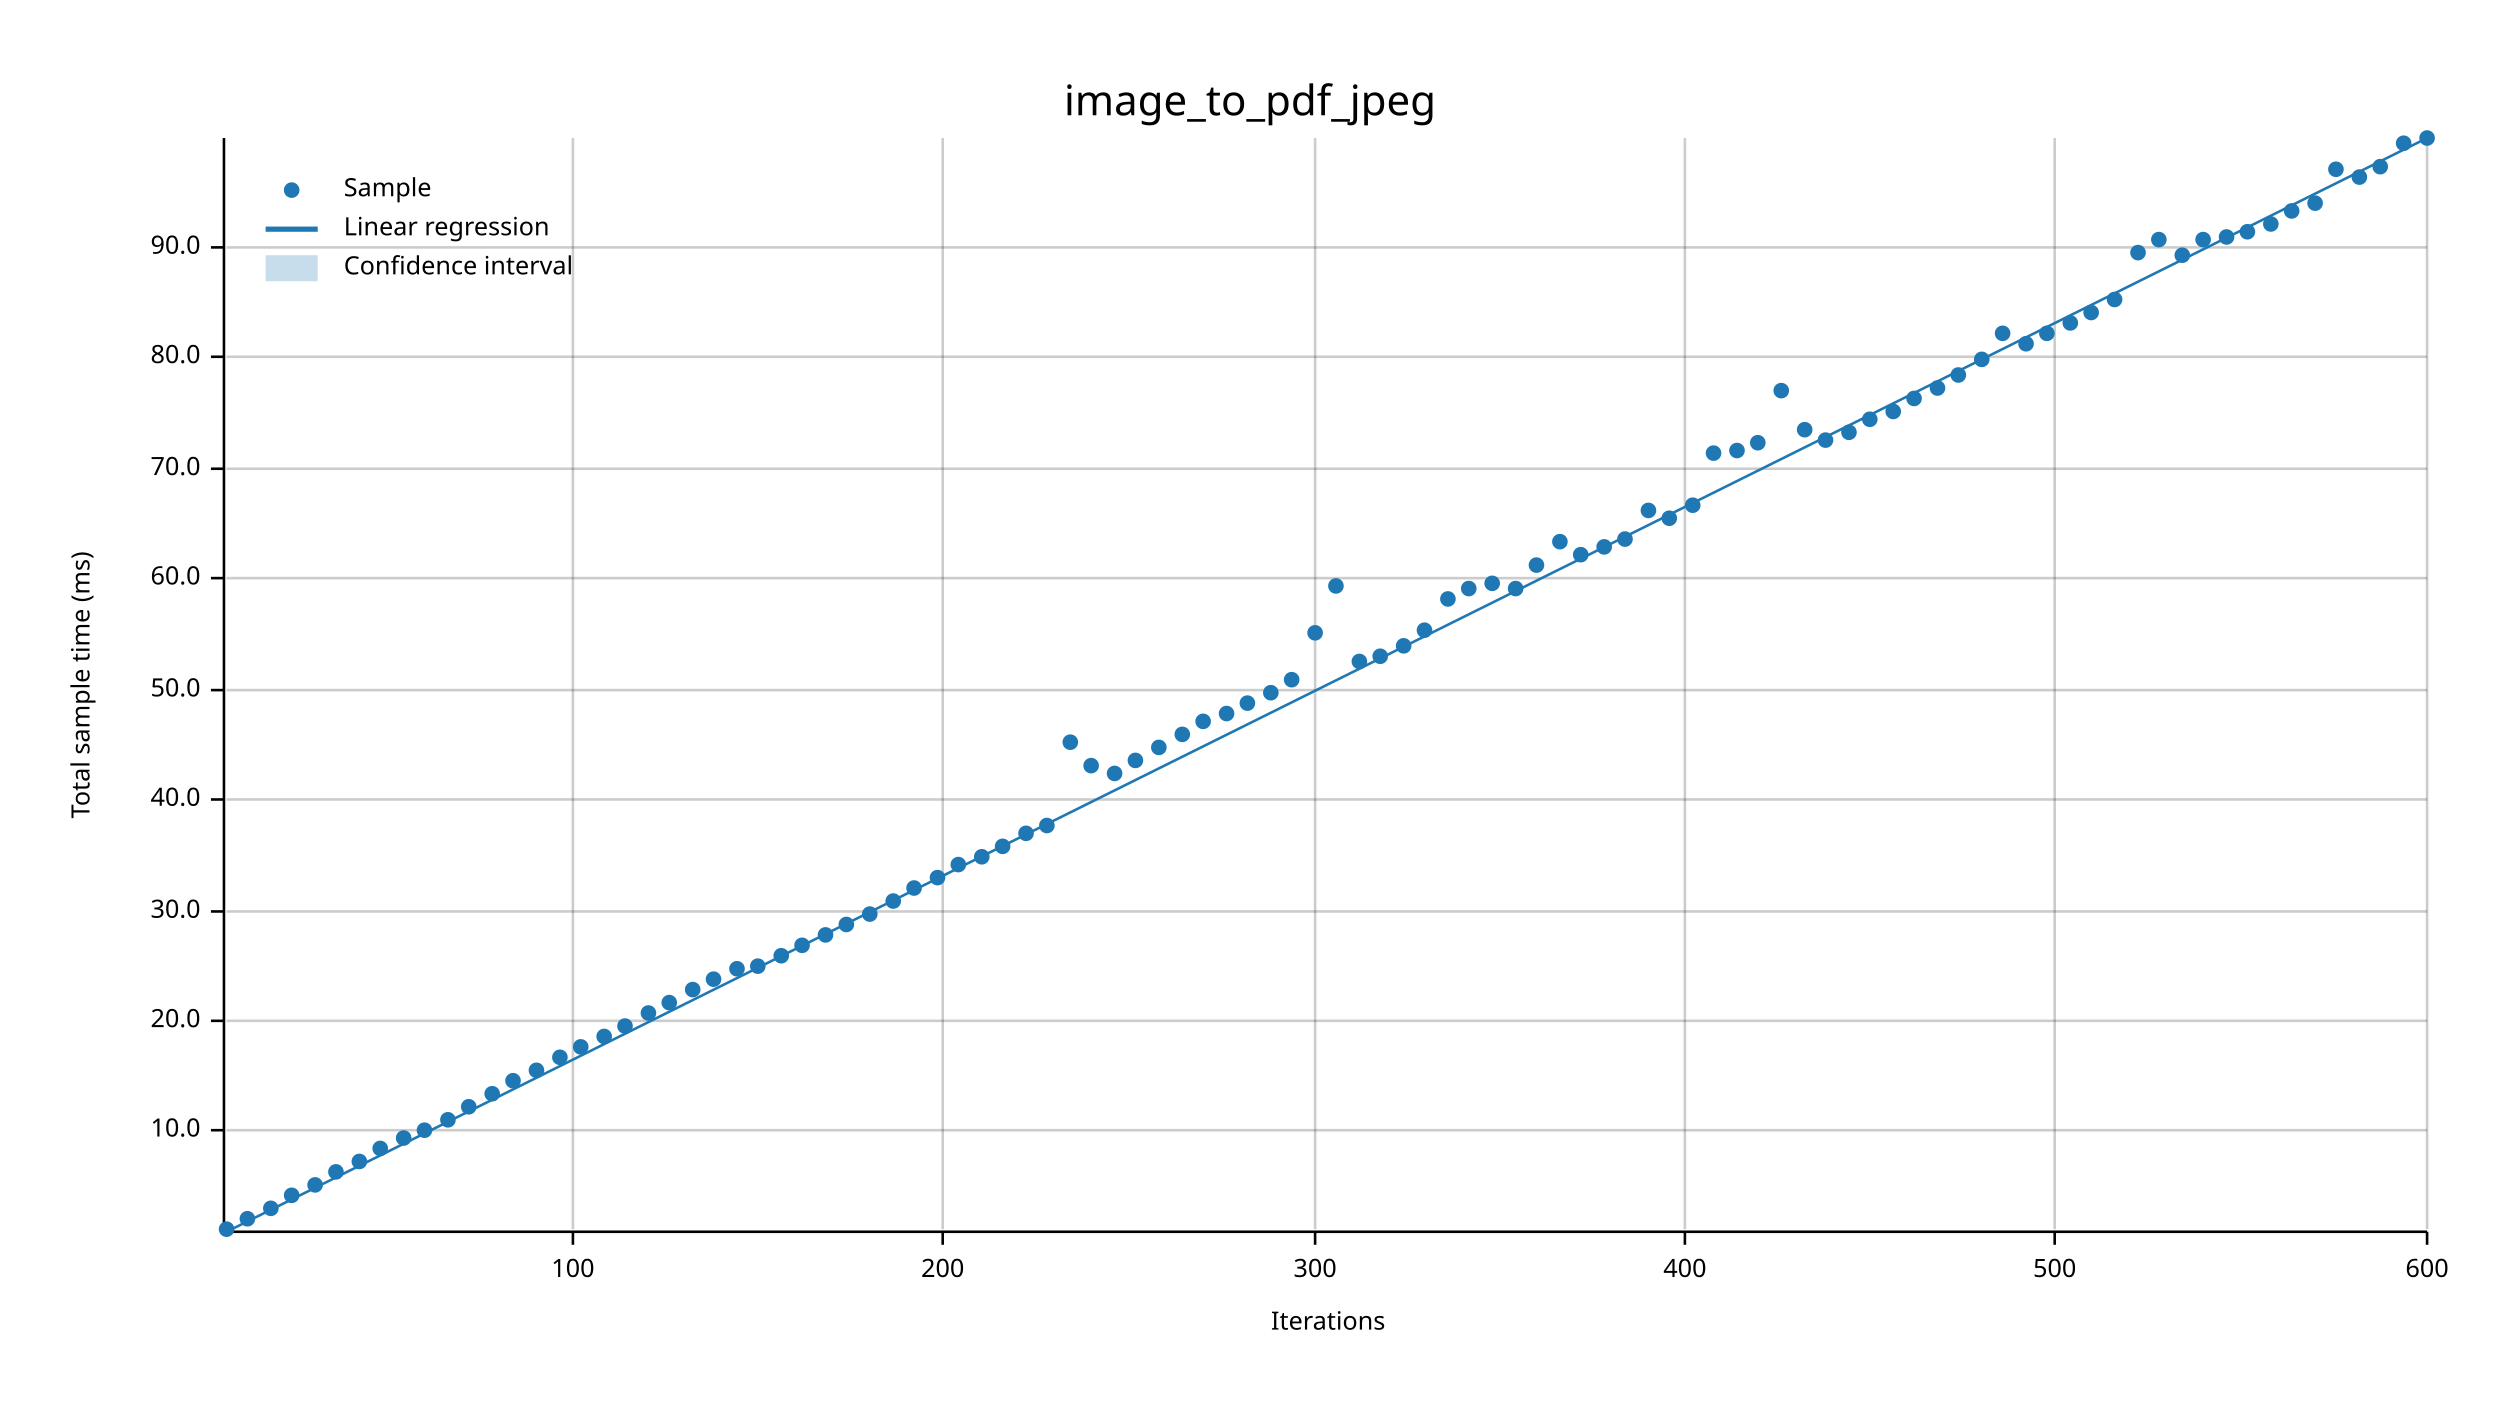
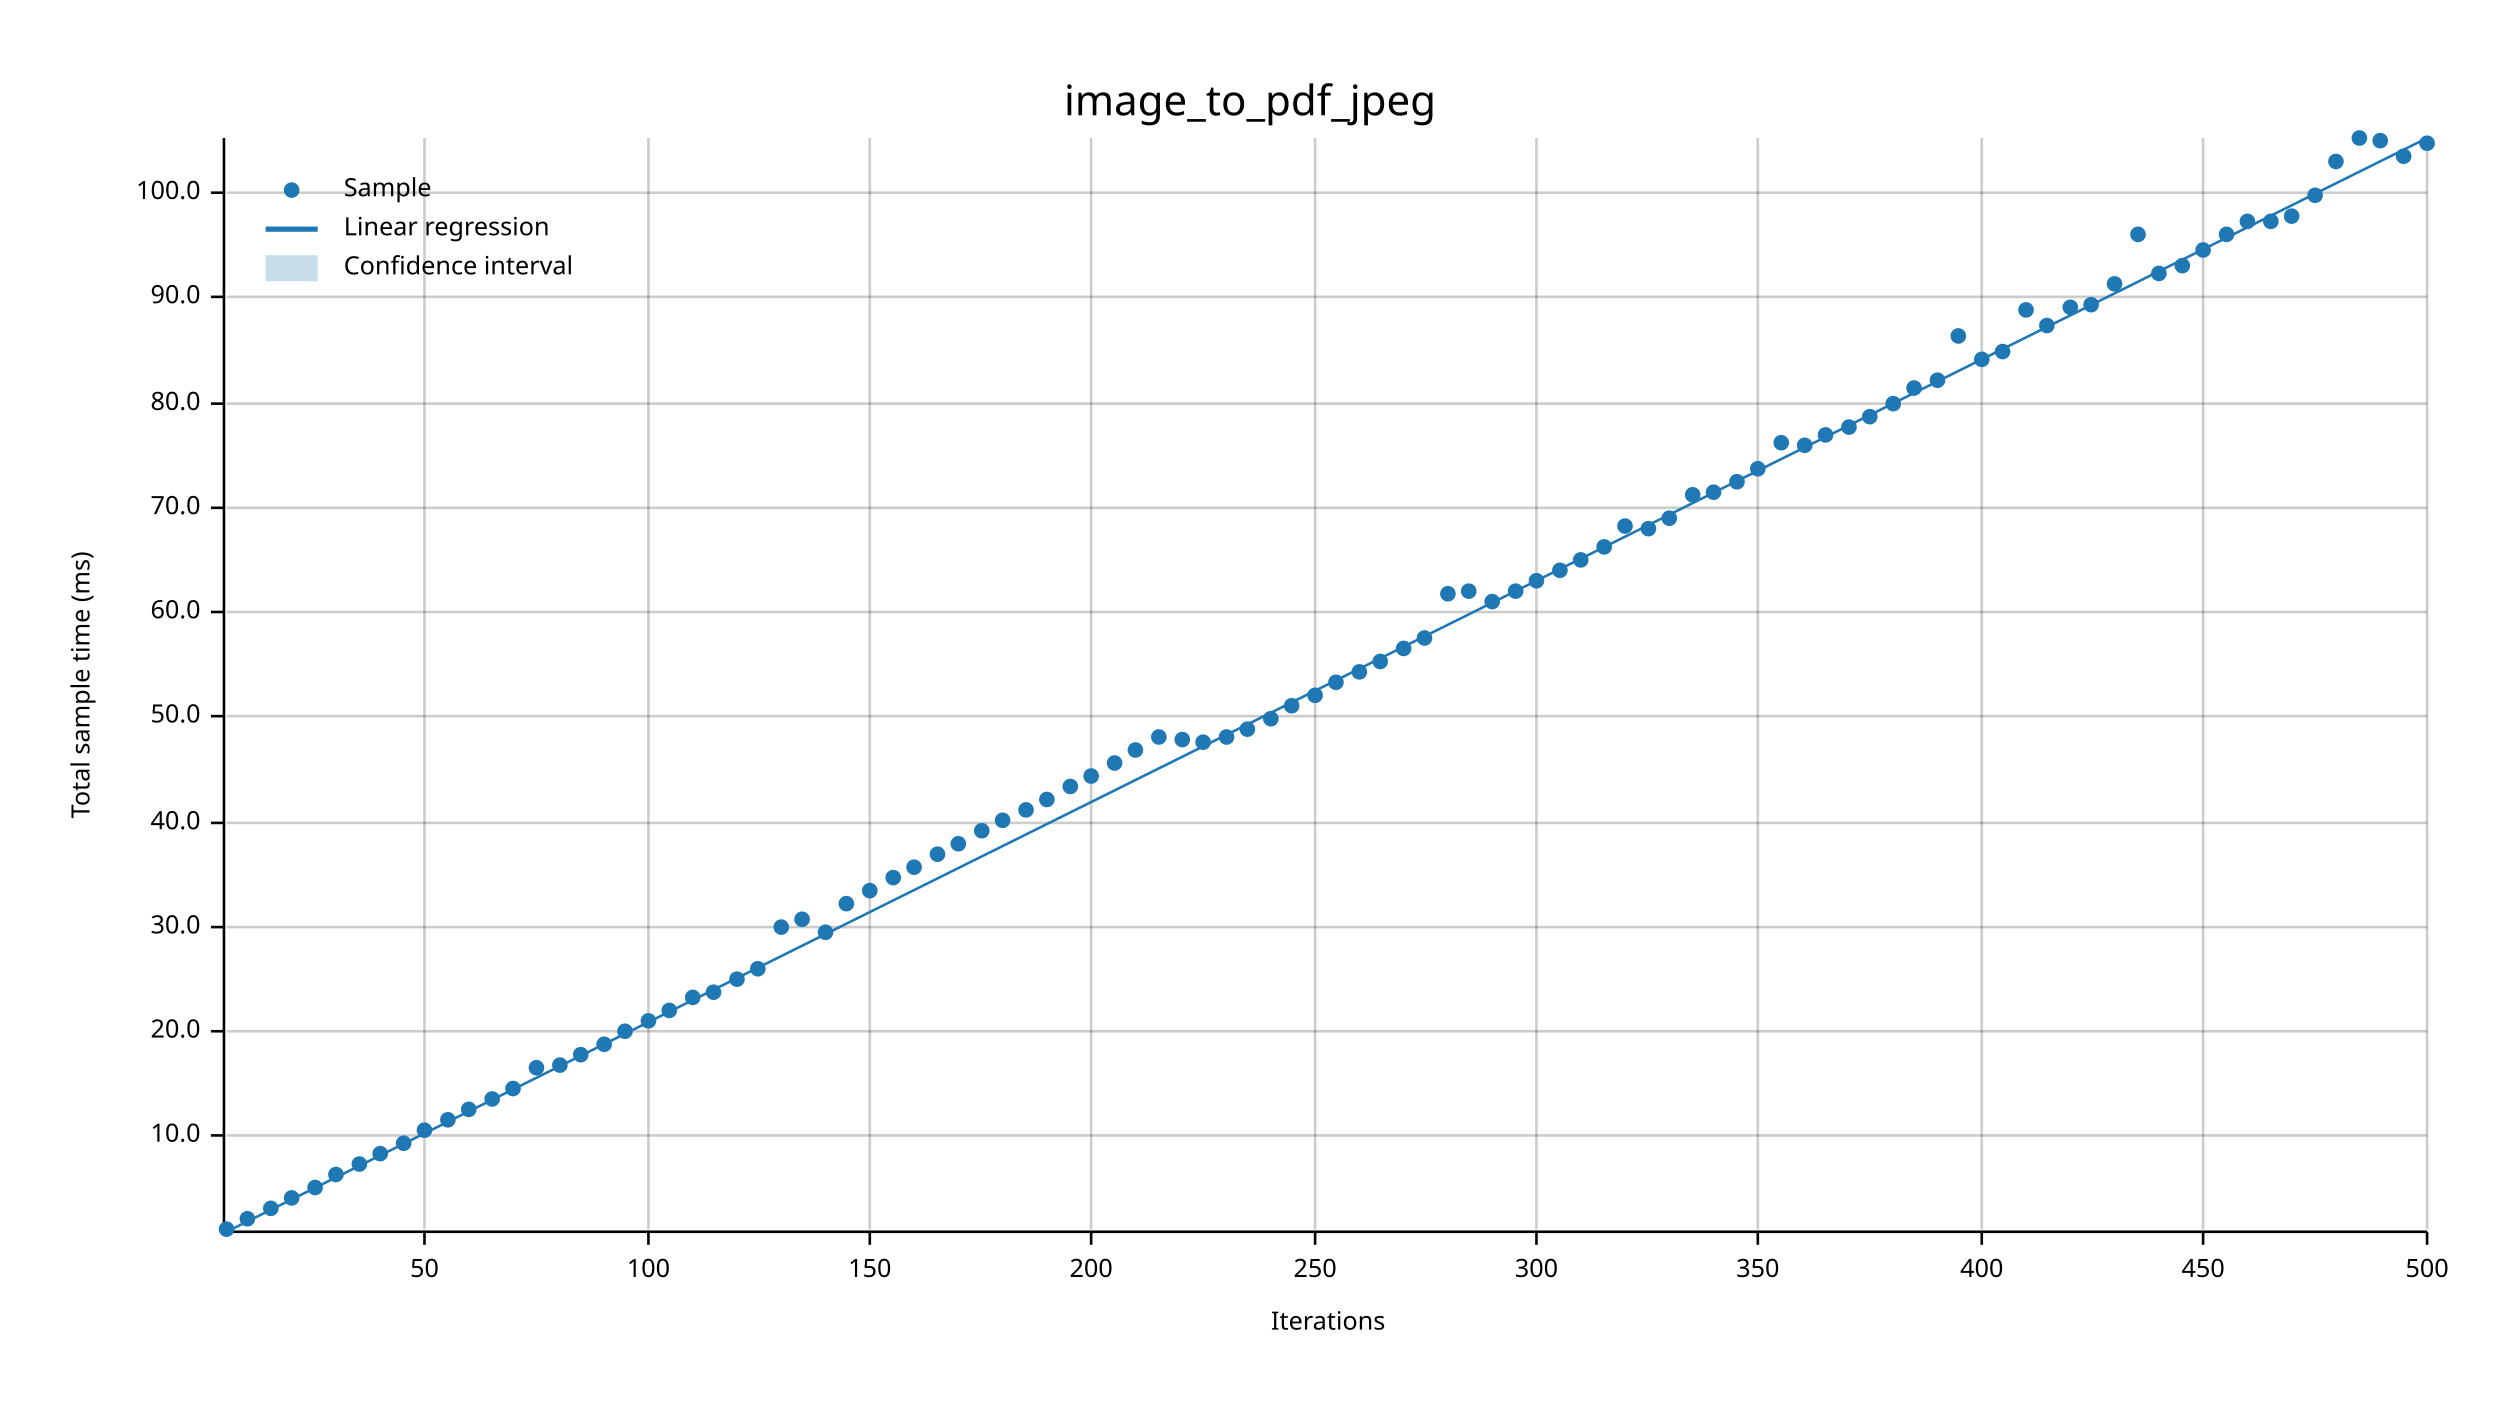
<svg xmlns="http://www.w3.org/2000/svg" width="960" height="540" viewBox="0 0 960 540">
  <text x="480" y="32" dy="0.76em" text-anchor="middle" font-family="sans-serif" font-size="16.129" opacity="1" fill="#000000">
image_to_pdf_jpeg
</text>
  <text x="27" y="263" dy="0.76em" text-anchor="middle" font-family="sans-serif" font-size="9.677" opacity="1" fill="#000000" transform="rotate(270, 27, 263)">
Total sample time (ms)
</text>
  <text x="510" y="513" dy="-0.5ex" text-anchor="middle" font-family="sans-serif" font-size="9.677" opacity="1" fill="#000000">
Iterations
</text>
-   <line opacity="0.2" stroke="#000000" stroke-width="1" x1="220" y1="472" x2="220" y2="53" />
-   <line opacity="0.2" stroke="#000000" stroke-width="1" x1="362" y1="472" x2="362" y2="53" />
+   <line opacity="0.2" stroke="#000000" stroke-width="1" x1="163" y1="472" x2="163" y2="53" />
+   <line opacity="0.2" stroke="#000000" stroke-width="1" x1="249" y1="472" x2="249" y2="53" />
+   <line opacity="0.2" stroke="#000000" stroke-width="1" x1="334" y1="472" x2="334" y2="53" />
+   <line opacity="0.2" stroke="#000000" stroke-width="1" x1="419" y1="472" x2="419" y2="53" />
  <line opacity="0.2" stroke="#000000" stroke-width="1" x1="505" y1="472" x2="505" y2="53" />
-   <line opacity="0.2" stroke="#000000" stroke-width="1" x1="647" y1="472" x2="647" y2="53" />
-   <line opacity="0.2" stroke="#000000" stroke-width="1" x1="789" y1="472" x2="789" y2="53" />
+   <line opacity="0.2" stroke="#000000" stroke-width="1" x1="590" y1="472" x2="590" y2="53" />
+   <line opacity="0.2" stroke="#000000" stroke-width="1" x1="675" y1="472" x2="675" y2="53" />
+   <line opacity="0.2" stroke="#000000" stroke-width="1" x1="761" y1="472" x2="761" y2="53" />
+   <line opacity="0.2" stroke="#000000" stroke-width="1" x1="846" y1="472" x2="846" y2="53" />
  <line opacity="0.2" stroke="#000000" stroke-width="1" x1="932" y1="472" x2="932" y2="53" />
-   <line opacity="0.2" stroke="#000000" stroke-width="1" x1="87" y1="434" x2="932" y2="434" />
-   <line opacity="0.2" stroke="#000000" stroke-width="1" x1="87" y1="392" x2="932" y2="392" />
-   <line opacity="0.2" stroke="#000000" stroke-width="1" x1="87" y1="350" x2="932" y2="350" />
-   <line opacity="0.2" stroke="#000000" stroke-width="1" x1="87" y1="307" x2="932" y2="307" />
-   <line opacity="0.2" stroke="#000000" stroke-width="1" x1="87" y1="265" x2="932" y2="265" />
-   <line opacity="0.2" stroke="#000000" stroke-width="1" x1="87" y1="222" x2="932" y2="222" />
-   <line opacity="0.2" stroke="#000000" stroke-width="1" x1="87" y1="180" x2="932" y2="180" />
-   <line opacity="0.2" stroke="#000000" stroke-width="1" x1="87" y1="137" x2="932" y2="137" />
-   <line opacity="0.2" stroke="#000000" stroke-width="1" x1="87" y1="95" x2="932" y2="95" />
+   <line opacity="0.2" stroke="#000000" stroke-width="1" x1="87" y1="436" x2="932" y2="436" />
+   <line opacity="0.2" stroke="#000000" stroke-width="1" x1="87" y1="396" x2="932" y2="396" />
+   <line opacity="0.2" stroke="#000000" stroke-width="1" x1="87" y1="356" x2="932" y2="356" />
+   <line opacity="0.2" stroke="#000000" stroke-width="1" x1="87" y1="316" x2="932" y2="316" />
+   <line opacity="0.2" stroke="#000000" stroke-width="1" x1="87" y1="275" x2="932" y2="275" />
+   <line opacity="0.2" stroke="#000000" stroke-width="1" x1="87" y1="235" x2="932" y2="235" />
+   <line opacity="0.2" stroke="#000000" stroke-width="1" x1="87" y1="195" x2="932" y2="195" />
+   <line opacity="0.2" stroke="#000000" stroke-width="1" x1="87" y1="155" x2="932" y2="155" />
+   <line opacity="0.2" stroke="#000000" stroke-width="1" x1="87" y1="114" x2="932" y2="114" />
+   <line opacity="0.2" stroke="#000000" stroke-width="1" x1="87" y1="74" x2="932" y2="74" />
  <polyline fill="none" opacity="1" stroke="#000000" stroke-width="1" points="86,53 86,472 " />
-   <text x="77" y="434" dy="0.5ex" text-anchor="end" font-family="sans-serif" font-size="9.677" opacity="1" fill="#000000">
+   <text x="77" y="436" dy="0.5ex" text-anchor="end" font-family="sans-serif" font-size="9.677" opacity="1" fill="#000000">
10.0
</text>
-   <polyline fill="none" opacity="1" stroke="#000000" stroke-width="1" points="81,434 86,434 " />
-   <text x="77" y="392" dy="0.5ex" text-anchor="end" font-family="sans-serif" font-size="9.677" opacity="1" fill="#000000">
+   <polyline fill="none" opacity="1" stroke="#000000" stroke-width="1" points="81,436 86,436 " />
+   <text x="77" y="396" dy="0.5ex" text-anchor="end" font-family="sans-serif" font-size="9.677" opacity="1" fill="#000000">
20.0
</text>
-   <polyline fill="none" opacity="1" stroke="#000000" stroke-width="1" points="81,392 86,392 " />
-   <text x="77" y="350" dy="0.5ex" text-anchor="end" font-family="sans-serif" font-size="9.677" opacity="1" fill="#000000">
+   <polyline fill="none" opacity="1" stroke="#000000" stroke-width="1" points="81,396 86,396 " />
+   <text x="77" y="356" dy="0.5ex" text-anchor="end" font-family="sans-serif" font-size="9.677" opacity="1" fill="#000000">
30.0
</text>
-   <polyline fill="none" opacity="1" stroke="#000000" stroke-width="1" points="81,350 86,350 " />
-   <text x="77" y="307" dy="0.5ex" text-anchor="end" font-family="sans-serif" font-size="9.677" opacity="1" fill="#000000">
+   <polyline fill="none" opacity="1" stroke="#000000" stroke-width="1" points="81,356 86,356 " />
+   <text x="77" y="316" dy="0.5ex" text-anchor="end" font-family="sans-serif" font-size="9.677" opacity="1" fill="#000000">
40.0
</text>
-   <polyline fill="none" opacity="1" stroke="#000000" stroke-width="1" points="81,307 86,307 " />
-   <text x="77" y="265" dy="0.5ex" text-anchor="end" font-family="sans-serif" font-size="9.677" opacity="1" fill="#000000">
+   <polyline fill="none" opacity="1" stroke="#000000" stroke-width="1" points="81,316 86,316 " />
+   <text x="77" y="275" dy="0.5ex" text-anchor="end" font-family="sans-serif" font-size="9.677" opacity="1" fill="#000000">
50.0
</text>
-   <polyline fill="none" opacity="1" stroke="#000000" stroke-width="1" points="81,265 86,265 " />
-   <text x="77" y="222" dy="0.5ex" text-anchor="end" font-family="sans-serif" font-size="9.677" opacity="1" fill="#000000">
+   <polyline fill="none" opacity="1" stroke="#000000" stroke-width="1" points="81,275 86,275 " />
+   <text x="77" y="235" dy="0.5ex" text-anchor="end" font-family="sans-serif" font-size="9.677" opacity="1" fill="#000000">
60.0
</text>
-   <polyline fill="none" opacity="1" stroke="#000000" stroke-width="1" points="81,222 86,222 " />
-   <text x="77" y="180" dy="0.5ex" text-anchor="end" font-family="sans-serif" font-size="9.677" opacity="1" fill="#000000">
+   <polyline fill="none" opacity="1" stroke="#000000" stroke-width="1" points="81,235 86,235 " />
+   <text x="77" y="195" dy="0.5ex" text-anchor="end" font-family="sans-serif" font-size="9.677" opacity="1" fill="#000000">
70.0
</text>
-   <polyline fill="none" opacity="1" stroke="#000000" stroke-width="1" points="81,180 86,180 " />
-   <text x="77" y="137" dy="0.5ex" text-anchor="end" font-family="sans-serif" font-size="9.677" opacity="1" fill="#000000">
+   <polyline fill="none" opacity="1" stroke="#000000" stroke-width="1" points="81,195 86,195 " />
+   <text x="77" y="155" dy="0.5ex" text-anchor="end" font-family="sans-serif" font-size="9.677" opacity="1" fill="#000000">
80.0
</text>
-   <polyline fill="none" opacity="1" stroke="#000000" stroke-width="1" points="81,137 86,137 " />
-   <text x="77" y="95" dy="0.5ex" text-anchor="end" font-family="sans-serif" font-size="9.677" opacity="1" fill="#000000">
+   <polyline fill="none" opacity="1" stroke="#000000" stroke-width="1" points="81,155 86,155 " />
+   <text x="77" y="114" dy="0.5ex" text-anchor="end" font-family="sans-serif" font-size="9.677" opacity="1" fill="#000000">
90.0
</text>
-   <polyline fill="none" opacity="1" stroke="#000000" stroke-width="1" points="81,95 86,95 " />
+   <polyline fill="none" opacity="1" stroke="#000000" stroke-width="1" points="81,114 86,114 " />
+   <text x="77" y="74" dy="0.5ex" text-anchor="end" font-family="sans-serif" font-size="9.677" opacity="1" fill="#000000">
+ 100.0
+ </text>
+   <polyline fill="none" opacity="1" stroke="#000000" stroke-width="1" points="81,74 86,74 " />
  <polyline fill="none" opacity="1" stroke="#000000" stroke-width="1" points="87,473 932,473 " />
-   <text x="220" y="483" dy="0.76em" text-anchor="middle" font-family="sans-serif" font-size="9.677" opacity="1" fill="#000000">
+   <text x="163" y="483" dy="0.76em" text-anchor="middle" font-family="sans-serif" font-size="9.677" opacity="1" fill="#000000">
+ 50
+ </text>
+   <polyline fill="none" opacity="1" stroke="#000000" stroke-width="1" points="163,473 163,478 " />
+   <text x="249" y="483" dy="0.76em" text-anchor="middle" font-family="sans-serif" font-size="9.677" opacity="1" fill="#000000">
100
</text>
-   <polyline fill="none" opacity="1" stroke="#000000" stroke-width="1" points="220,473 220,478 " />
-   <text x="362" y="483" dy="0.76em" text-anchor="middle" font-family="sans-serif" font-size="9.677" opacity="1" fill="#000000">
+   <polyline fill="none" opacity="1" stroke="#000000" stroke-width="1" points="249,473 249,478 " />
+   <text x="334" y="483" dy="0.76em" text-anchor="middle" font-family="sans-serif" font-size="9.677" opacity="1" fill="#000000">
+ 150
+ </text>
+   <polyline fill="none" opacity="1" stroke="#000000" stroke-width="1" points="334,473 334,478 " />
+   <text x="419" y="483" dy="0.76em" text-anchor="middle" font-family="sans-serif" font-size="9.677" opacity="1" fill="#000000">
200
</text>
-   <polyline fill="none" opacity="1" stroke="#000000" stroke-width="1" points="362,473 362,478 " />
+   <polyline fill="none" opacity="1" stroke="#000000" stroke-width="1" points="419,473 419,478 " />
  <text x="505" y="483" dy="0.76em" text-anchor="middle" font-family="sans-serif" font-size="9.677" opacity="1" fill="#000000">
+ 250
+ </text>
+   <polyline fill="none" opacity="1" stroke="#000000" stroke-width="1" points="505,473 505,478 " />
+   <text x="590" y="483" dy="0.76em" text-anchor="middle" font-family="sans-serif" font-size="9.677" opacity="1" fill="#000000">
300
</text>
-   <polyline fill="none" opacity="1" stroke="#000000" stroke-width="1" points="505,473 505,478 " />
-   <text x="647" y="483" dy="0.76em" text-anchor="middle" font-family="sans-serif" font-size="9.677" opacity="1" fill="#000000">
+   <polyline fill="none" opacity="1" stroke="#000000" stroke-width="1" points="590,473 590,478 " />
+   <text x="675" y="483" dy="0.76em" text-anchor="middle" font-family="sans-serif" font-size="9.677" opacity="1" fill="#000000">
+ 350
+ </text>
+   <polyline fill="none" opacity="1" stroke="#000000" stroke-width="1" points="675,473 675,478 " />
+   <text x="761" y="483" dy="0.76em" text-anchor="middle" font-family="sans-serif" font-size="9.677" opacity="1" fill="#000000">
400
</text>
-   <polyline fill="none" opacity="1" stroke="#000000" stroke-width="1" points="647,473 647,478 " />
-   <text x="789" y="483" dy="0.76em" text-anchor="middle" font-family="sans-serif" font-size="9.677" opacity="1" fill="#000000">
+   <polyline fill="none" opacity="1" stroke="#000000" stroke-width="1" points="761,473 761,478 " />
+   <text x="846" y="483" dy="0.76em" text-anchor="middle" font-family="sans-serif" font-size="9.677" opacity="1" fill="#000000">
+ 450
+ </text>
+   <polyline fill="none" opacity="1" stroke="#000000" stroke-width="1" points="846,473 846,478 " />
+   <text x="932" y="483" dy="0.76em" text-anchor="middle" font-family="sans-serif" font-size="9.677" opacity="1" fill="#000000">
500
- </text>
-   <polyline fill="none" opacity="1" stroke="#000000" stroke-width="1" points="789,473 789,478 " />
-   <text x="932" y="483" dy="0.76em" text-anchor="middle" font-family="sans-serif" font-size="9.677" opacity="1" fill="#000000">
- 600
</text>
  <polyline fill="none" opacity="1" stroke="#000000" stroke-width="1" points="932,473 932,478 " />
  <circle cx="87" cy="472" r="3" opacity="1" fill="#1F78B4" stroke="none" stroke-width="1" />
  <circle cx="95" cy="468" r="3" opacity="1" fill="#1F78B4" stroke="none" stroke-width="1" />
  <circle cx="104" cy="464" r="3" opacity="1" fill="#1F78B4" stroke="none" stroke-width="1" />
-   <circle cx="112" cy="459" r="3" opacity="1" fill="#1F78B4" stroke="none" stroke-width="1" />
-   <circle cx="121" cy="455" r="3" opacity="1" fill="#1F78B4" stroke="none" stroke-width="1" />
-   <circle cx="129" cy="450" r="3" opacity="1" fill="#1F78B4" stroke="none" stroke-width="1" />
-   <circle cx="138" cy="446" r="3" opacity="1" fill="#1F78B4" stroke="none" stroke-width="1" />
-   <circle cx="146" cy="441" r="3" opacity="1" fill="#1F78B4" stroke="none" stroke-width="1" />
-   <circle cx="155" cy="437" r="3" opacity="1" fill="#1F78B4" stroke="none" stroke-width="1" />
+   <circle cx="112" cy="460" r="3" opacity="1" fill="#1F78B4" stroke="none" stroke-width="1" />
+   <circle cx="121" cy="456" r="3" opacity="1" fill="#1F78B4" stroke="none" stroke-width="1" />
+   <circle cx="129" cy="451" r="3" opacity="1" fill="#1F78B4" stroke="none" stroke-width="1" />
+   <circle cx="138" cy="447" r="3" opacity="1" fill="#1F78B4" stroke="none" stroke-width="1" />
+   <circle cx="146" cy="443" r="3" opacity="1" fill="#1F78B4" stroke="none" stroke-width="1" />
+   <circle cx="155" cy="439" r="3" opacity="1" fill="#1F78B4" stroke="none" stroke-width="1" />
  <circle cx="163" cy="434" r="3" opacity="1" fill="#1F78B4" stroke="none" stroke-width="1" />
  <circle cx="172" cy="430" r="3" opacity="1" fill="#1F78B4" stroke="none" stroke-width="1" />
-   <circle cx="180" cy="425" r="3" opacity="1" fill="#1F78B4" stroke="none" stroke-width="1" />
-   <circle cx="189" cy="420" r="3" opacity="1" fill="#1F78B4" stroke="none" stroke-width="1" />
-   <circle cx="197" cy="415" r="3" opacity="1" fill="#1F78B4" stroke="none" stroke-width="1" />
-   <circle cx="206" cy="411" r="3" opacity="1" fill="#1F78B4" stroke="none" stroke-width="1" />
-   <circle cx="215" cy="406" r="3" opacity="1" fill="#1F78B4" stroke="none" stroke-width="1" />
-   <circle cx="223" cy="402" r="3" opacity="1" fill="#1F78B4" stroke="none" stroke-width="1" />
-   <circle cx="232" cy="398" r="3" opacity="1" fill="#1F78B4" stroke="none" stroke-width="1" />
-   <circle cx="240" cy="394" r="3" opacity="1" fill="#1F78B4" stroke="none" stroke-width="1" />
-   <circle cx="249" cy="389" r="3" opacity="1" fill="#1F78B4" stroke="none" stroke-width="1" />
-   <circle cx="257" cy="385" r="3" opacity="1" fill="#1F78B4" stroke="none" stroke-width="1" />
-   <circle cx="266" cy="380" r="3" opacity="1" fill="#1F78B4" stroke="none" stroke-width="1" />
-   <circle cx="274" cy="376" r="3" opacity="1" fill="#1F78B4" stroke="none" stroke-width="1" />
-   <circle cx="283" cy="372" r="3" opacity="1" fill="#1F78B4" stroke="none" stroke-width="1" />
-   <circle cx="291" cy="371" r="3" opacity="1" fill="#1F78B4" stroke="none" stroke-width="1" />
-   <circle cx="300" cy="367" r="3" opacity="1" fill="#1F78B4" stroke="none" stroke-width="1" />
-   <circle cx="308" cy="363" r="3" opacity="1" fill="#1F78B4" stroke="none" stroke-width="1" />
-   <circle cx="317" cy="359" r="3" opacity="1" fill="#1F78B4" stroke="none" stroke-width="1" />
-   <circle cx="325" cy="355" r="3" opacity="1" fill="#1F78B4" stroke="none" stroke-width="1" />
-   <circle cx="334" cy="351" r="3" opacity="1" fill="#1F78B4" stroke="none" stroke-width="1" />
-   <circle cx="343" cy="346" r="3" opacity="1" fill="#1F78B4" stroke="none" stroke-width="1" />
-   <circle cx="351" cy="341" r="3" opacity="1" fill="#1F78B4" stroke="none" stroke-width="1" />
-   <circle cx="360" cy="337" r="3" opacity="1" fill="#1F78B4" stroke="none" stroke-width="1" />
-   <circle cx="368" cy="332" r="3" opacity="1" fill="#1F78B4" stroke="none" stroke-width="1" />
-   <circle cx="377" cy="329" r="3" opacity="1" fill="#1F78B4" stroke="none" stroke-width="1" />
-   <circle cx="385" cy="325" r="3" opacity="1" fill="#1F78B4" stroke="none" stroke-width="1" />
-   <circle cx="394" cy="320" r="3" opacity="1" fill="#1F78B4" stroke="none" stroke-width="1" />
-   <circle cx="402" cy="317" r="3" opacity="1" fill="#1F78B4" stroke="none" stroke-width="1" />
-   <circle cx="411" cy="285" r="3" opacity="1" fill="#1F78B4" stroke="none" stroke-width="1" />
-   <circle cx="419" cy="294" r="3" opacity="1" fill="#1F78B4" stroke="none" stroke-width="1" />
-   <circle cx="428" cy="297" r="3" opacity="1" fill="#1F78B4" stroke="none" stroke-width="1" />
-   <circle cx="436" cy="292" r="3" opacity="1" fill="#1F78B4" stroke="none" stroke-width="1" />
-   <circle cx="445" cy="287" r="3" opacity="1" fill="#1F78B4" stroke="none" stroke-width="1" />
-   <circle cx="454" cy="282" r="3" opacity="1" fill="#1F78B4" stroke="none" stroke-width="1" />
-   <circle cx="462" cy="277" r="3" opacity="1" fill="#1F78B4" stroke="none" stroke-width="1" />
-   <circle cx="471" cy="274" r="3" opacity="1" fill="#1F78B4" stroke="none" stroke-width="1" />
-   <circle cx="479" cy="270" r="3" opacity="1" fill="#1F78B4" stroke="none" stroke-width="1" />
-   <circle cx="488" cy="266" r="3" opacity="1" fill="#1F78B4" stroke="none" stroke-width="1" />
-   <circle cx="496" cy="261" r="3" opacity="1" fill="#1F78B4" stroke="none" stroke-width="1" />
-   <circle cx="505" cy="243" r="3" opacity="1" fill="#1F78B4" stroke="none" stroke-width="1" />
-   <circle cx="513" cy="225" r="3" opacity="1" fill="#1F78B4" stroke="none" stroke-width="1" />
-   <circle cx="522" cy="254" r="3" opacity="1" fill="#1F78B4" stroke="none" stroke-width="1" />
-   <circle cx="530" cy="252" r="3" opacity="1" fill="#1F78B4" stroke="none" stroke-width="1" />
-   <circle cx="539" cy="248" r="3" opacity="1" fill="#1F78B4" stroke="none" stroke-width="1" />
-   <circle cx="547" cy="242" r="3" opacity="1" fill="#1F78B4" stroke="none" stroke-width="1" />
-   <circle cx="556" cy="230" r="3" opacity="1" fill="#1F78B4" stroke="none" stroke-width="1" />
-   <circle cx="564" cy="226" r="3" opacity="1" fill="#1F78B4" stroke="none" stroke-width="1" />
-   <circle cx="573" cy="224" r="3" opacity="1" fill="#1F78B4" stroke="none" stroke-width="1" />
-   <circle cx="582" cy="226" r="3" opacity="1" fill="#1F78B4" stroke="none" stroke-width="1" />
-   <circle cx="590" cy="217" r="3" opacity="1" fill="#1F78B4" stroke="none" stroke-width="1" />
-   <circle cx="599" cy="208" r="3" opacity="1" fill="#1F78B4" stroke="none" stroke-width="1" />
-   <circle cx="607" cy="213" r="3" opacity="1" fill="#1F78B4" stroke="none" stroke-width="1" />
+   <circle cx="180" cy="426" r="3" opacity="1" fill="#1F78B4" stroke="none" stroke-width="1" />
+   <circle cx="189" cy="422" r="3" opacity="1" fill="#1F78B4" stroke="none" stroke-width="1" />
+   <circle cx="197" cy="418" r="3" opacity="1" fill="#1F78B4" stroke="none" stroke-width="1" />
+   <circle cx="206" cy="410" r="3" opacity="1" fill="#1F78B4" stroke="none" stroke-width="1" />
+   <circle cx="215" cy="409" r="3" opacity="1" fill="#1F78B4" stroke="none" stroke-width="1" />
+   <circle cx="223" cy="405" r="3" opacity="1" fill="#1F78B4" stroke="none" stroke-width="1" />
+   <circle cx="232" cy="401" r="3" opacity="1" fill="#1F78B4" stroke="none" stroke-width="1" />
+   <circle cx="240" cy="396" r="3" opacity="1" fill="#1F78B4" stroke="none" stroke-width="1" />
+   <circle cx="249" cy="392" r="3" opacity="1" fill="#1F78B4" stroke="none" stroke-width="1" />
+   <circle cx="257" cy="388" r="3" opacity="1" fill="#1F78B4" stroke="none" stroke-width="1" />
+   <circle cx="266" cy="383" r="3" opacity="1" fill="#1F78B4" stroke="none" stroke-width="1" />
+   <circle cx="274" cy="381" r="3" opacity="1" fill="#1F78B4" stroke="none" stroke-width="1" />
+   <circle cx="283" cy="376" r="3" opacity="1" fill="#1F78B4" stroke="none" stroke-width="1" />
+   <circle cx="291" cy="372" r="3" opacity="1" fill="#1F78B4" stroke="none" stroke-width="1" />
+   <circle cx="300" cy="356" r="3" opacity="1" fill="#1F78B4" stroke="none" stroke-width="1" />
+   <circle cx="308" cy="353" r="3" opacity="1" fill="#1F78B4" stroke="none" stroke-width="1" />
+   <circle cx="317" cy="358" r="3" opacity="1" fill="#1F78B4" stroke="none" stroke-width="1" />
+   <circle cx="325" cy="347" r="3" opacity="1" fill="#1F78B4" stroke="none" stroke-width="1" />
+   <circle cx="334" cy="342" r="3" opacity="1" fill="#1F78B4" stroke="none" stroke-width="1" />
+   <circle cx="343" cy="337" r="3" opacity="1" fill="#1F78B4" stroke="none" stroke-width="1" />
+   <circle cx="351" cy="333" r="3" opacity="1" fill="#1F78B4" stroke="none" stroke-width="1" />
+   <circle cx="360" cy="328" r="3" opacity="1" fill="#1F78B4" stroke="none" stroke-width="1" />
+   <circle cx="368" cy="324" r="3" opacity="1" fill="#1F78B4" stroke="none" stroke-width="1" />
+   <circle cx="377" cy="319" r="3" opacity="1" fill="#1F78B4" stroke="none" stroke-width="1" />
+   <circle cx="385" cy="315" r="3" opacity="1" fill="#1F78B4" stroke="none" stroke-width="1" />
+   <circle cx="394" cy="311" r="3" opacity="1" fill="#1F78B4" stroke="none" stroke-width="1" />
+   <circle cx="402" cy="307" r="3" opacity="1" fill="#1F78B4" stroke="none" stroke-width="1" />
+   <circle cx="411" cy="302" r="3" opacity="1" fill="#1F78B4" stroke="none" stroke-width="1" />
+   <circle cx="419" cy="298" r="3" opacity="1" fill="#1F78B4" stroke="none" stroke-width="1" />
+   <circle cx="428" cy="293" r="3" opacity="1" fill="#1F78B4" stroke="none" stroke-width="1" />
+   <circle cx="436" cy="288" r="3" opacity="1" fill="#1F78B4" stroke="none" stroke-width="1" />
+   <circle cx="445" cy="283" r="3" opacity="1" fill="#1F78B4" stroke="none" stroke-width="1" />
+   <circle cx="454" cy="284" r="3" opacity="1" fill="#1F78B4" stroke="none" stroke-width="1" />
+   <circle cx="462" cy="285" r="3" opacity="1" fill="#1F78B4" stroke="none" stroke-width="1" />
+   <circle cx="471" cy="283" r="3" opacity="1" fill="#1F78B4" stroke="none" stroke-width="1" />
+   <circle cx="479" cy="280" r="3" opacity="1" fill="#1F78B4" stroke="none" stroke-width="1" />
+   <circle cx="488" cy="276" r="3" opacity="1" fill="#1F78B4" stroke="none" stroke-width="1" />
+   <circle cx="496" cy="271" r="3" opacity="1" fill="#1F78B4" stroke="none" stroke-width="1" />
+   <circle cx="505" cy="267" r="3" opacity="1" fill="#1F78B4" stroke="none" stroke-width="1" />
+   <circle cx="513" cy="262" r="3" opacity="1" fill="#1F78B4" stroke="none" stroke-width="1" />
+   <circle cx="522" cy="258" r="3" opacity="1" fill="#1F78B4" stroke="none" stroke-width="1" />
+   <circle cx="530" cy="254" r="3" opacity="1" fill="#1F78B4" stroke="none" stroke-width="1" />
+   <circle cx="539" cy="249" r="3" opacity="1" fill="#1F78B4" stroke="none" stroke-width="1" />
+   <circle cx="547" cy="245" r="3" opacity="1" fill="#1F78B4" stroke="none" stroke-width="1" />
+   <circle cx="556" cy="228" r="3" opacity="1" fill="#1F78B4" stroke="none" stroke-width="1" />
+   <circle cx="564" cy="227" r="3" opacity="1" fill="#1F78B4" stroke="none" stroke-width="1" />
+   <circle cx="573" cy="231" r="3" opacity="1" fill="#1F78B4" stroke="none" stroke-width="1" />
+   <circle cx="582" cy="227" r="3" opacity="1" fill="#1F78B4" stroke="none" stroke-width="1" />
+   <circle cx="590" cy="223" r="3" opacity="1" fill="#1F78B4" stroke="none" stroke-width="1" />
+   <circle cx="599" cy="219" r="3" opacity="1" fill="#1F78B4" stroke="none" stroke-width="1" />
+   <circle cx="607" cy="215" r="3" opacity="1" fill="#1F78B4" stroke="none" stroke-width="1" />
  <circle cx="616" cy="210" r="3" opacity="1" fill="#1F78B4" stroke="none" stroke-width="1" />
-   <circle cx="624" cy="207" r="3" opacity="1" fill="#1F78B4" stroke="none" stroke-width="1" />
-   <circle cx="633" cy="196" r="3" opacity="1" fill="#1F78B4" stroke="none" stroke-width="1" />
+   <circle cx="624" cy="202" r="3" opacity="1" fill="#1F78B4" stroke="none" stroke-width="1" />
+   <circle cx="633" cy="203" r="3" opacity="1" fill="#1F78B4" stroke="none" stroke-width="1" />
  <circle cx="641" cy="199" r="3" opacity="1" fill="#1F78B4" stroke="none" stroke-width="1" />
-   <circle cx="650" cy="194" r="3" opacity="1" fill="#1F78B4" stroke="none" stroke-width="1" />
-   <circle cx="658" cy="174" r="3" opacity="1" fill="#1F78B4" stroke="none" stroke-width="1" />
-   <circle cx="667" cy="173" r="3" opacity="1" fill="#1F78B4" stroke="none" stroke-width="1" />
-   <circle cx="675" cy="170" r="3" opacity="1" fill="#1F78B4" stroke="none" stroke-width="1" />
-   <circle cx="684" cy="150" r="3" opacity="1" fill="#1F78B4" stroke="none" stroke-width="1" />
-   <circle cx="693" cy="165" r="3" opacity="1" fill="#1F78B4" stroke="none" stroke-width="1" />
-   <circle cx="701" cy="169" r="3" opacity="1" fill="#1F78B4" stroke="none" stroke-width="1" />
-   <circle cx="710" cy="166" r="3" opacity="1" fill="#1F78B4" stroke="none" stroke-width="1" />
-   <circle cx="718" cy="161" r="3" opacity="1" fill="#1F78B4" stroke="none" stroke-width="1" />
-   <circle cx="727" cy="158" r="3" opacity="1" fill="#1F78B4" stroke="none" stroke-width="1" />
-   <circle cx="735" cy="153" r="3" opacity="1" fill="#1F78B4" stroke="none" stroke-width="1" />
-   <circle cx="744" cy="149" r="3" opacity="1" fill="#1F78B4" stroke="none" stroke-width="1" />
-   <circle cx="752" cy="144" r="3" opacity="1" fill="#1F78B4" stroke="none" stroke-width="1" />
+   <circle cx="650" cy="190" r="3" opacity="1" fill="#1F78B4" stroke="none" stroke-width="1" />
+   <circle cx="658" cy="189" r="3" opacity="1" fill="#1F78B4" stroke="none" stroke-width="1" />
+   <circle cx="667" cy="185" r="3" opacity="1" fill="#1F78B4" stroke="none" stroke-width="1" />
+   <circle cx="675" cy="180" r="3" opacity="1" fill="#1F78B4" stroke="none" stroke-width="1" />
+   <circle cx="684" cy="170" r="3" opacity="1" fill="#1F78B4" stroke="none" stroke-width="1" />
+   <circle cx="693" cy="171" r="3" opacity="1" fill="#1F78B4" stroke="none" stroke-width="1" />
+   <circle cx="701" cy="167" r="3" opacity="1" fill="#1F78B4" stroke="none" stroke-width="1" />
+   <circle cx="710" cy="164" r="3" opacity="1" fill="#1F78B4" stroke="none" stroke-width="1" />
+   <circle cx="718" cy="160" r="3" opacity="1" fill="#1F78B4" stroke="none" stroke-width="1" />
+   <circle cx="727" cy="155" r="3" opacity="1" fill="#1F78B4" stroke="none" stroke-width="1" />
+   <circle cx="735" cy="149" r="3" opacity="1" fill="#1F78B4" stroke="none" stroke-width="1" />
+   <circle cx="744" cy="146" r="3" opacity="1" fill="#1F78B4" stroke="none" stroke-width="1" />
+   <circle cx="752" cy="129" r="3" opacity="1" fill="#1F78B4" stroke="none" stroke-width="1" />
  <circle cx="761" cy="138" r="3" opacity="1" fill="#1F78B4" stroke="none" stroke-width="1" />
-   <circle cx="769" cy="128" r="3" opacity="1" fill="#1F78B4" stroke="none" stroke-width="1" />
-   <circle cx="778" cy="132" r="3" opacity="1" fill="#1F78B4" stroke="none" stroke-width="1" />
-   <circle cx="786" cy="128" r="3" opacity="1" fill="#1F78B4" stroke="none" stroke-width="1" />
-   <circle cx="795" cy="124" r="3" opacity="1" fill="#1F78B4" stroke="none" stroke-width="1" />
-   <circle cx="803" cy="120" r="3" opacity="1" fill="#1F78B4" stroke="none" stroke-width="1" />
-   <circle cx="812" cy="115" r="3" opacity="1" fill="#1F78B4" stroke="none" stroke-width="1" />
-   <circle cx="821" cy="97" r="3" opacity="1" fill="#1F78B4" stroke="none" stroke-width="1" />
-   <circle cx="829" cy="92" r="3" opacity="1" fill="#1F78B4" stroke="none" stroke-width="1" />
-   <circle cx="838" cy="98" r="3" opacity="1" fill="#1F78B4" stroke="none" stroke-width="1" />
-   <circle cx="846" cy="92" r="3" opacity="1" fill="#1F78B4" stroke="none" stroke-width="1" />
-   <circle cx="855" cy="91" r="3" opacity="1" fill="#1F78B4" stroke="none" stroke-width="1" />
-   <circle cx="863" cy="89" r="3" opacity="1" fill="#1F78B4" stroke="none" stroke-width="1" />
-   <circle cx="872" cy="86" r="3" opacity="1" fill="#1F78B4" stroke="none" stroke-width="1" />
-   <circle cx="880" cy="81" r="3" opacity="1" fill="#1F78B4" stroke="none" stroke-width="1" />
-   <circle cx="889" cy="78" r="3" opacity="1" fill="#1F78B4" stroke="none" stroke-width="1" />
-   <circle cx="897" cy="65" r="3" opacity="1" fill="#1F78B4" stroke="none" stroke-width="1" />
-   <circle cx="906" cy="68" r="3" opacity="1" fill="#1F78B4" stroke="none" stroke-width="1" />
-   <circle cx="914" cy="64" r="3" opacity="1" fill="#1F78B4" stroke="none" stroke-width="1" />
-   <circle cx="923" cy="55" r="3" opacity="1" fill="#1F78B4" stroke="none" stroke-width="1" />
-   <circle cx="932" cy="53" r="3" opacity="1" fill="#1F78B4" stroke="none" stroke-width="1" />
+   <circle cx="769" cy="135" r="3" opacity="1" fill="#1F78B4" stroke="none" stroke-width="1" />
+   <circle cx="778" cy="119" r="3" opacity="1" fill="#1F78B4" stroke="none" stroke-width="1" />
+   <circle cx="786" cy="125" r="3" opacity="1" fill="#1F78B4" stroke="none" stroke-width="1" />
+   <circle cx="795" cy="118" r="3" opacity="1" fill="#1F78B4" stroke="none" stroke-width="1" />
+   <circle cx="803" cy="117" r="3" opacity="1" fill="#1F78B4" stroke="none" stroke-width="1" />
+   <circle cx="812" cy="109" r="3" opacity="1" fill="#1F78B4" stroke="none" stroke-width="1" />
+   <circle cx="821" cy="90" r="3" opacity="1" fill="#1F78B4" stroke="none" stroke-width="1" />
+   <circle cx="829" cy="105" r="3" opacity="1" fill="#1F78B4" stroke="none" stroke-width="1" />
+   <circle cx="838" cy="102" r="3" opacity="1" fill="#1F78B4" stroke="none" stroke-width="1" />
+   <circle cx="846" cy="96" r="3" opacity="1" fill="#1F78B4" stroke="none" stroke-width="1" />
+   <circle cx="855" cy="90" r="3" opacity="1" fill="#1F78B4" stroke="none" stroke-width="1" />
+   <circle cx="863" cy="85" r="3" opacity="1" fill="#1F78B4" stroke="none" stroke-width="1" />
+   <circle cx="872" cy="85" r="3" opacity="1" fill="#1F78B4" stroke="none" stroke-width="1" />
+   <circle cx="880" cy="83" r="3" opacity="1" fill="#1F78B4" stroke="none" stroke-width="1" />
+   <circle cx="889" cy="75" r="3" opacity="1" fill="#1F78B4" stroke="none" stroke-width="1" />
+   <circle cx="897" cy="62" r="3" opacity="1" fill="#1F78B4" stroke="none" stroke-width="1" />
+   <circle cx="906" cy="53" r="3" opacity="1" fill="#1F78B4" stroke="none" stroke-width="1" />
+   <circle cx="914" cy="54" r="3" opacity="1" fill="#1F78B4" stroke="none" stroke-width="1" />
+   <circle cx="923" cy="60" r="3" opacity="1" fill="#1F78B4" stroke="none" stroke-width="1" />
+   <circle cx="932" cy="55" r="3" opacity="1" fill="#1F78B4" stroke="none" stroke-width="1" />
  <polyline fill="none" opacity="1" stroke="#1F78B4" stroke-width="1" points="87,473 932,53 " />
  <polygon opacity="0.25" fill="#1F78B4" points="87,473 932,53 932,53 " />
  <text x="132" y="68" dy="0.76em" text-anchor="start" font-family="sans-serif" font-size="9.677" opacity="1" fill="#000000">
Sample
</text>
  <text x="132" y="83" dy="0.76em" text-anchor="start" font-family="sans-serif" font-size="9.677" opacity="1" fill="#000000">
Linear regression
</text>
  <text x="132" y="98" dy="0.76em" text-anchor="start" font-family="sans-serif" font-size="9.677" opacity="1" fill="#000000">
Confidence interval
</text>
  <circle cx="112" cy="73" r="3" opacity="1" fill="#1F78B4" stroke="none" stroke-width="1" />
  <polyline fill="none" opacity="1" stroke="#1F78B4" stroke-width="2" points="102,88 122,88 " />
  <rect x="102" y="98" width="20" height="10" opacity="0.25" fill="#1F78B4" stroke="none" />
</svg>
